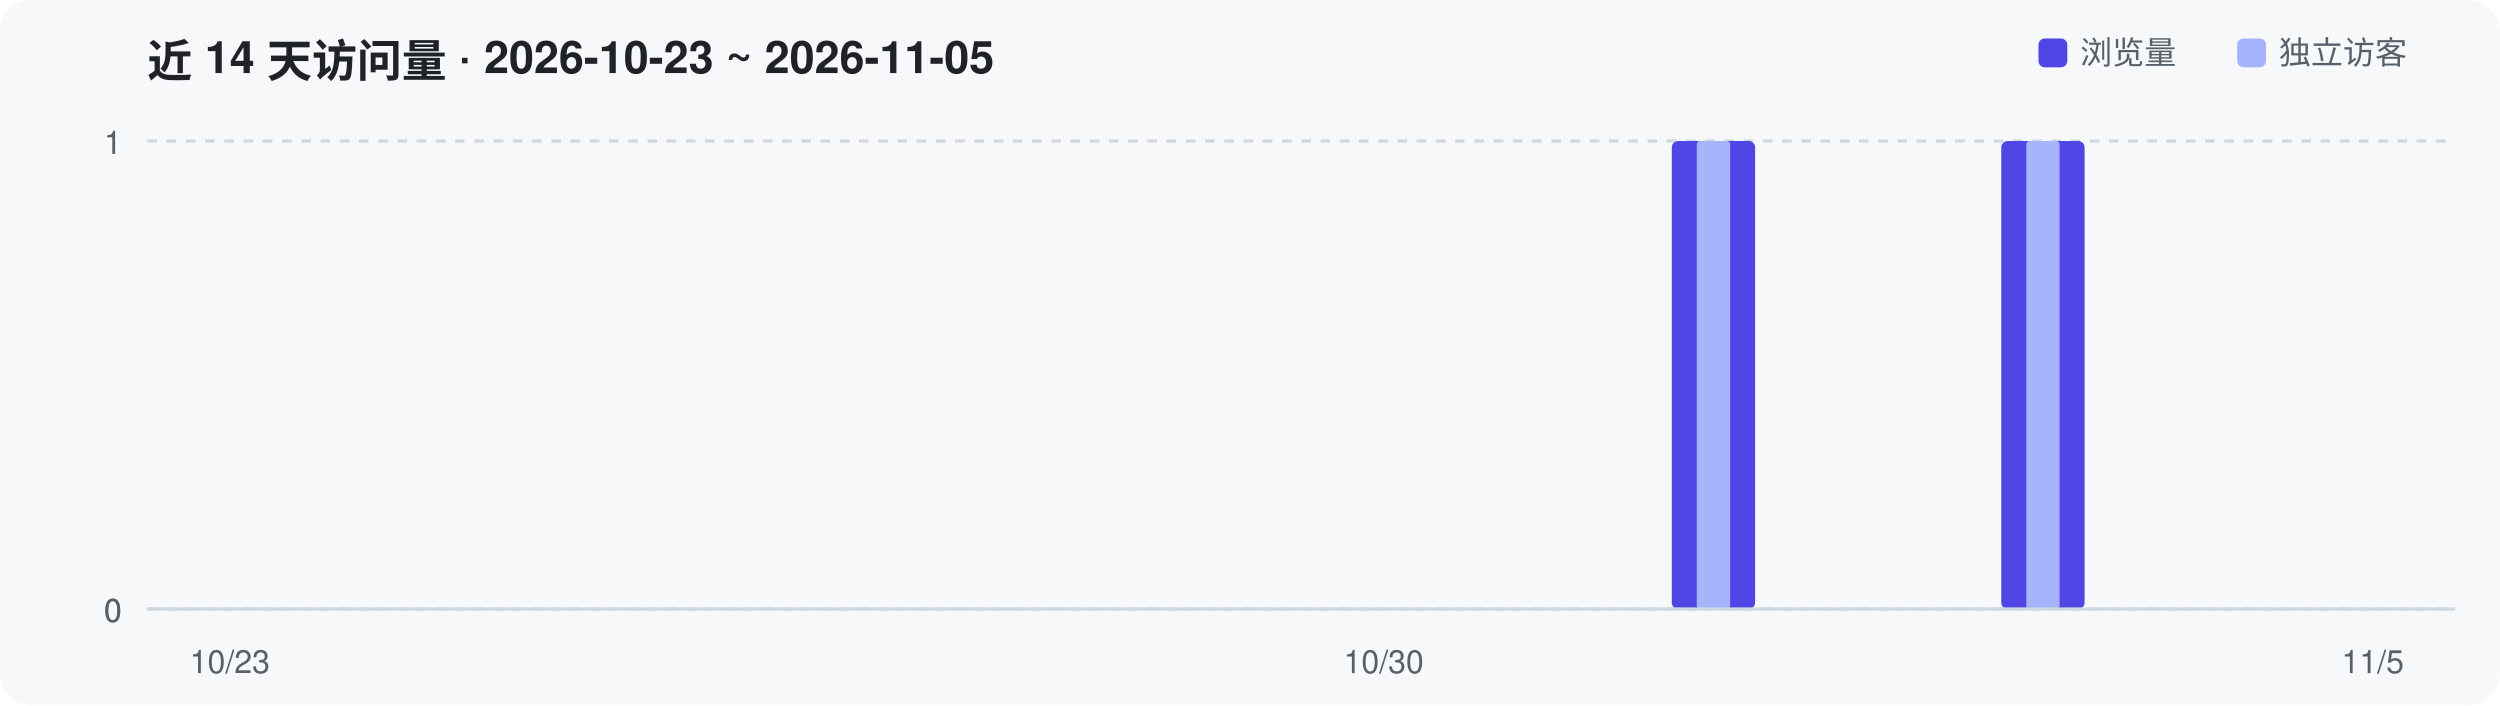
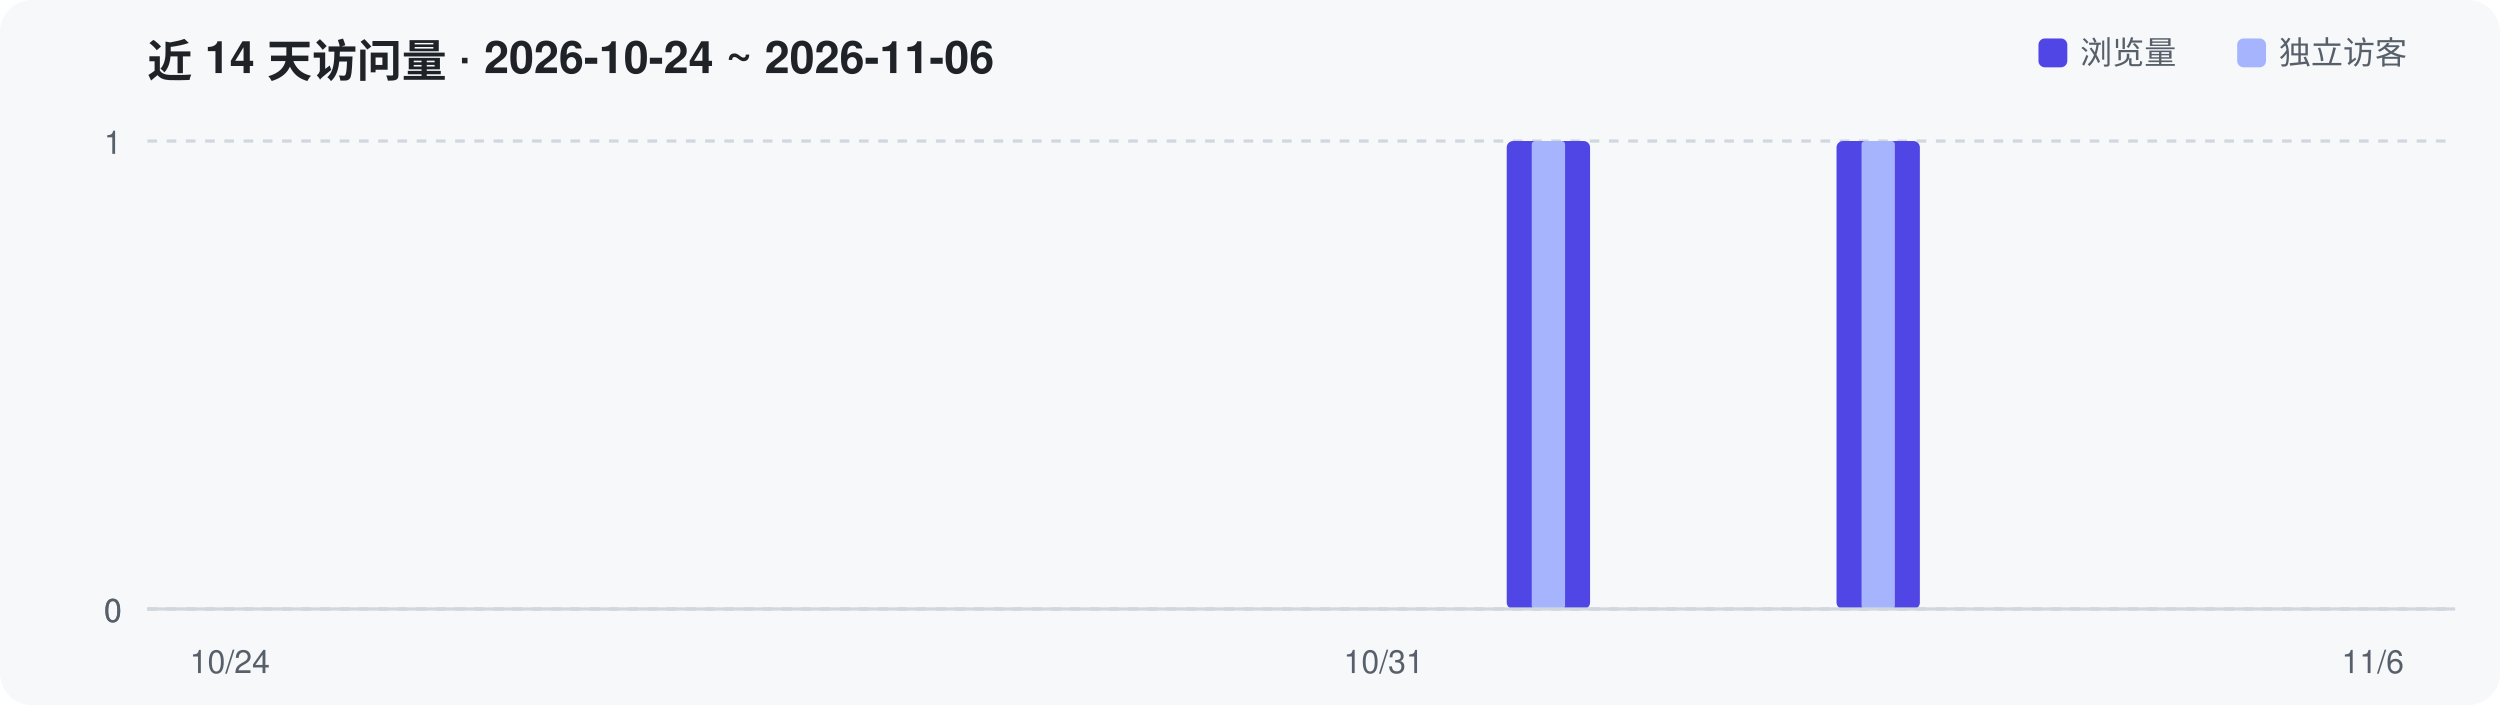
<svg xmlns="http://www.w3.org/2000/svg" width="780" height="220" viewBox="0 0 780 220" role="img" aria-label="Repository traffic over the last 14 days">
  <rect width="780" height="220" rx="10" fill="#F6F8FA" />
-   <text x="46" y="24" font-family="-apple-system,Segoe UI,Helvetica,Arial,sans-serif" font-size="14" font-weight="600" fill="#1F2328">近 14 天访问量 · 2026-10-23 ~ 2026-11-05</text>
+   <text x="46" y="24" font-family="-apple-system,Segoe UI,Helvetica,Arial,sans-serif" font-size="14" font-weight="600" fill="#1F2328">近 14 天访问量 · 2026-10-24 ~ 2026-11-06</text>
  <line x1="46" y1="190.0" x2="766" y2="190.0" stroke="#D0D7DE" stroke-width="1" stroke-dasharray="3 3" />
  <text x="38" y="194.0" text-anchor="end" font-family="-apple-system,Segoe UI,Helvetica,Arial,sans-serif" font-size="10" fill="#57606A">0</text>
  <line x1="46" y1="190.0" x2="766" y2="190.0" stroke="#D0D7DE" stroke-width="1" stroke-dasharray="3 3" />
  <text x="38" y="194.0" text-anchor="end" font-family="-apple-system,Segoe UI,Helvetica,Arial,sans-serif" font-size="10" fill="#57606A">0</text>
  <line x1="46" y1="44.0" x2="766" y2="44.0" stroke="#D0D7DE" stroke-width="1" stroke-dasharray="3 3" />
  <text x="38" y="48.0" text-anchor="end" font-family="-apple-system,Segoe UI,Helvetica,Arial,sans-serif" font-size="10" fill="#57606A">1</text>
-   <rect x="521.6" y="44.0" width="26.0" height="146.0" rx="2" fill="#4F46E5" />
-   <rect x="529.4" y="44.0" width="10.4" height="146.0" rx="1" fill="#A5B4FC" />
-   <rect x="624.4" y="44.0" width="26.0" height="146.0" rx="2" fill="#4F46E5" />
-   <rect x="632.2" y="44.0" width="10.4" height="146.0" rx="1" fill="#A5B4FC" />
+   <rect x="470.1" y="44.0" width="26.0" height="146.0" rx="2" fill="#4F46E5" />
+   <rect x="477.9" y="44.0" width="10.4" height="146.0" rx="1" fill="#A5B4FC" />
+   <rect x="573.0" y="44.0" width="26.0" height="146.0" rx="2" fill="#4F46E5" />
+   <rect x="580.8" y="44.0" width="10.4" height="146.0" rx="1" fill="#A5B4FC" />
  <line x1="46" y1="190" x2="766" y2="190" stroke="#D0D7DE" stroke-width="1" />
-   <text x="71.7" y="210" text-anchor="middle" font-family="-apple-system,Segoe UI,Helvetica,Arial,sans-serif" font-size="10" fill="#57606A">10/23</text>
-   <text x="431.7" y="210" text-anchor="middle" font-family="-apple-system,Segoe UI,Helvetica,Arial,sans-serif" font-size="10" fill="#57606A">10/30</text>
-   <text x="740.3" y="210" text-anchor="middle" font-family="-apple-system,Segoe UI,Helvetica,Arial,sans-serif" font-size="10" fill="#57606A">11/5</text>
+   <text x="71.7" y="210" text-anchor="middle" font-family="-apple-system,Segoe UI,Helvetica,Arial,sans-serif" font-size="10" fill="#57606A">10/24</text>
+   <text x="431.7" y="210" text-anchor="middle" font-family="-apple-system,Segoe UI,Helvetica,Arial,sans-serif" font-size="10" fill="#57606A">10/31</text>
+   <text x="740.3" y="210" text-anchor="middle" font-family="-apple-system,Segoe UI,Helvetica,Arial,sans-serif" font-size="10" fill="#57606A">11/6</text>
  <rect x="636" y="12" width="9" height="9" rx="2" fill="#4F46E5" />
  <text x="649" y="20" font-family="-apple-system,Segoe UI,Helvetica,Arial,sans-serif" font-size="10" fill="#57606A">浏览量</text>
  <rect x="698" y="12" width="9" height="9" rx="2" fill="#A5B4FC" />
  <text x="711" y="20" font-family="-apple-system,Segoe UI,Helvetica,Arial,sans-serif" font-size="10" fill="#57606A">独立访客</text>
</svg>
